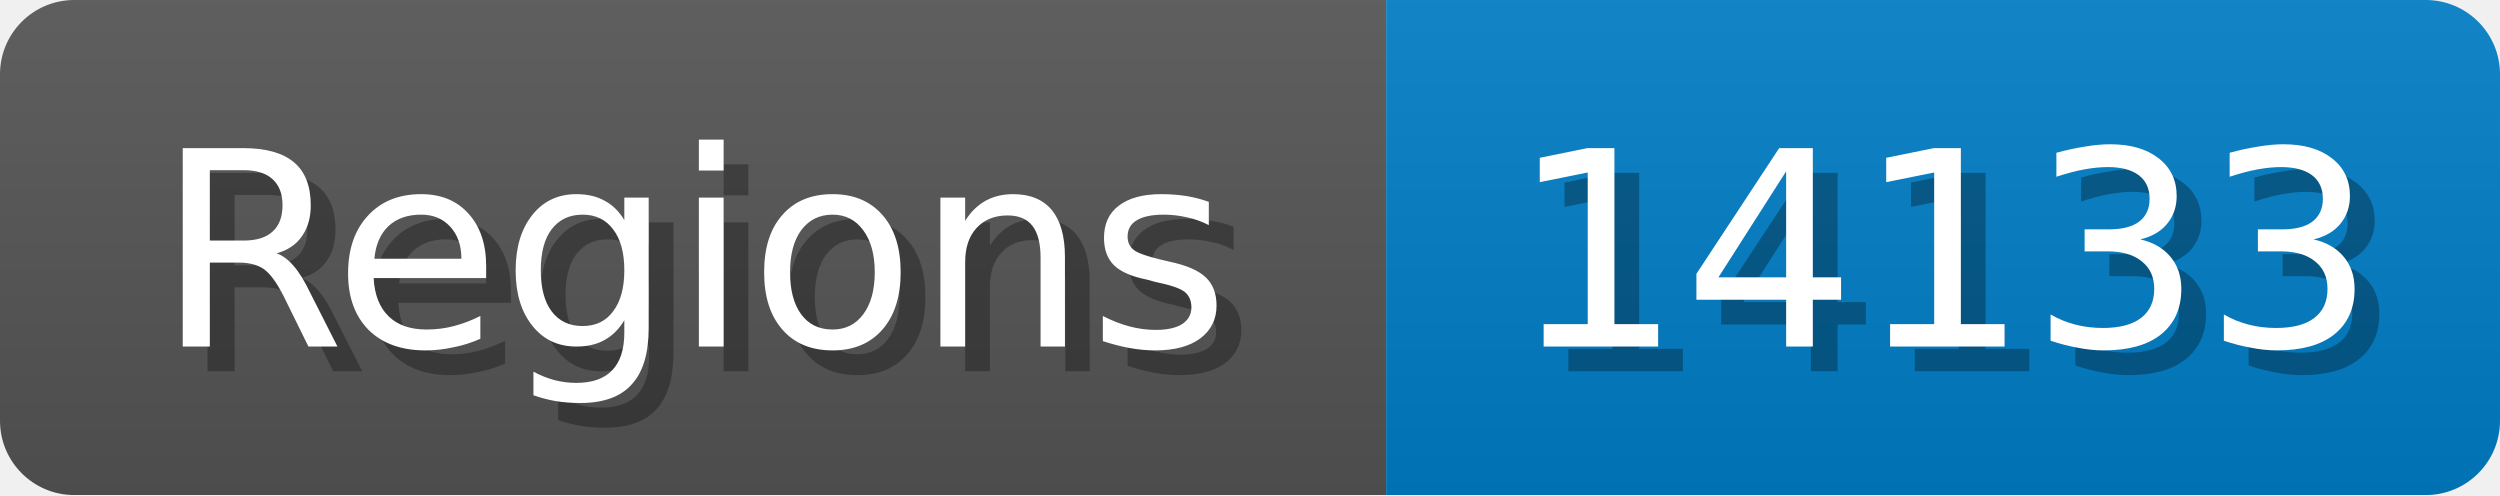
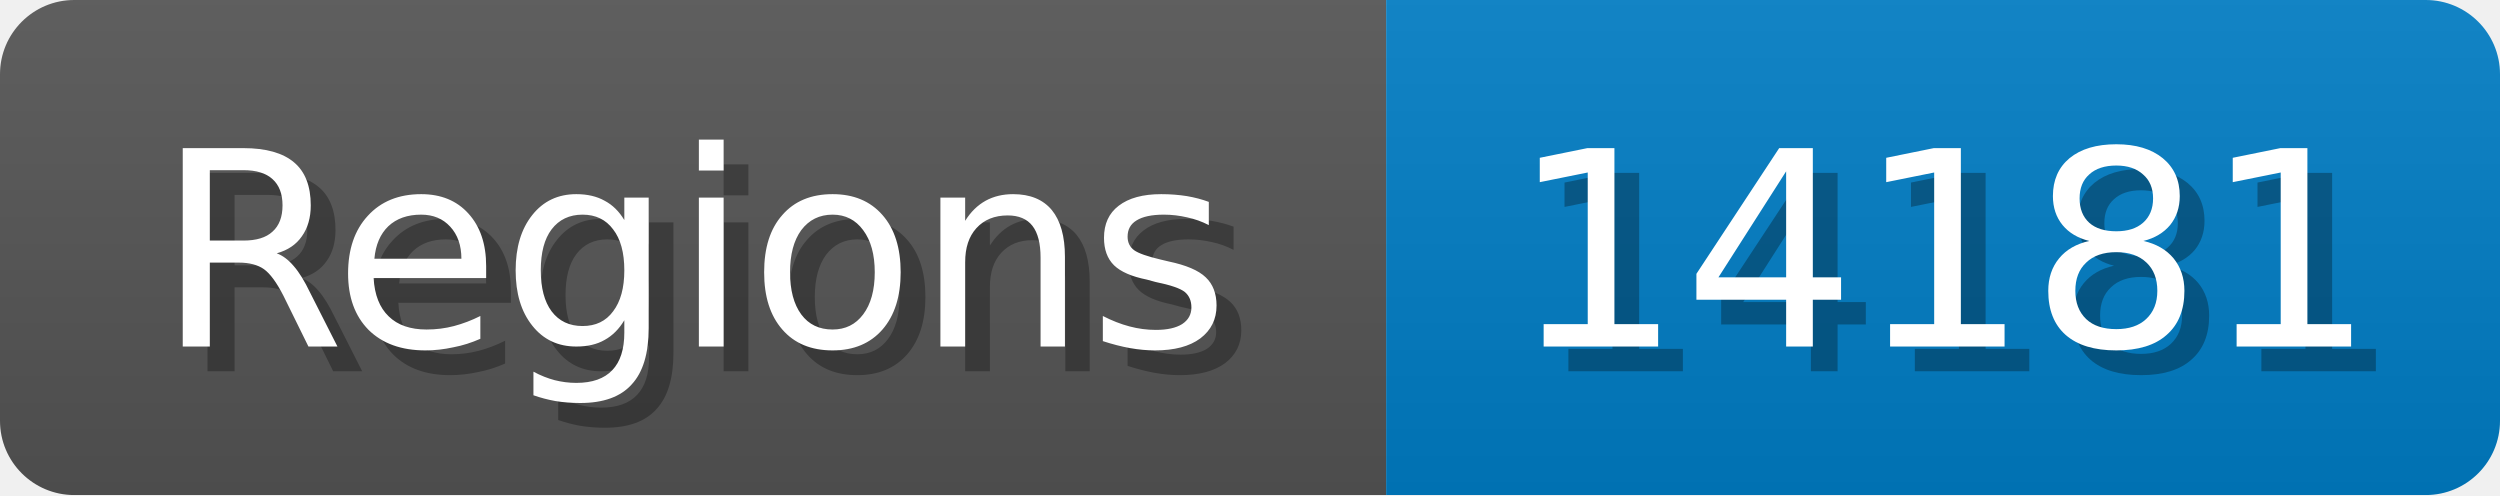
<svg xmlns="http://www.w3.org/2000/svg" width="101" height="20">
  <linearGradient id="b" x2="0" y2="100%">
    <stop offset="0" stop-color="#bbb" stop-opacity=".1" />
    <stop offset="1" stop-opacity=".1" />
  </linearGradient>
  <mask id="anybadge_1">
    <rect width="101" height="20" rx="3" fill="#fff" />
  </mask>
  <g mask="url(#anybadge_1)">
    <path fill="#555" d="M0 0h56v20H0z" />
    <path fill="#007ec6" d="M56 0h45v20H56z" />
    <path fill="url(#b)" d="M0 0h101v20H0z" />
  </g>
  <g fill="#fff" text-anchor="middle" font-family="DejaVu Sans,Verdana,Geneva,sans-serif" font-size="11">
    <text x="29.0" y="15" fill="#010101" fill-opacity=".3">Regions</text>
    <text x="28.0" y="14">Regions</text>
  </g>
  <g fill="#fff" text-anchor="middle" font-family="DejaVu Sans,Verdana,Geneva,sans-serif" font-size="11">
-     <text x="79.5" y="15" fill="#010101" fill-opacity=".3">14133</text>
-     <text x="78.5" y="14">14133</text>
+     <text x="79.5" y="15" fill="#010101" fill-opacity=".3">14181</text>
+     <text x="78.5" y="14">14181</text>
  </g>
</svg>
